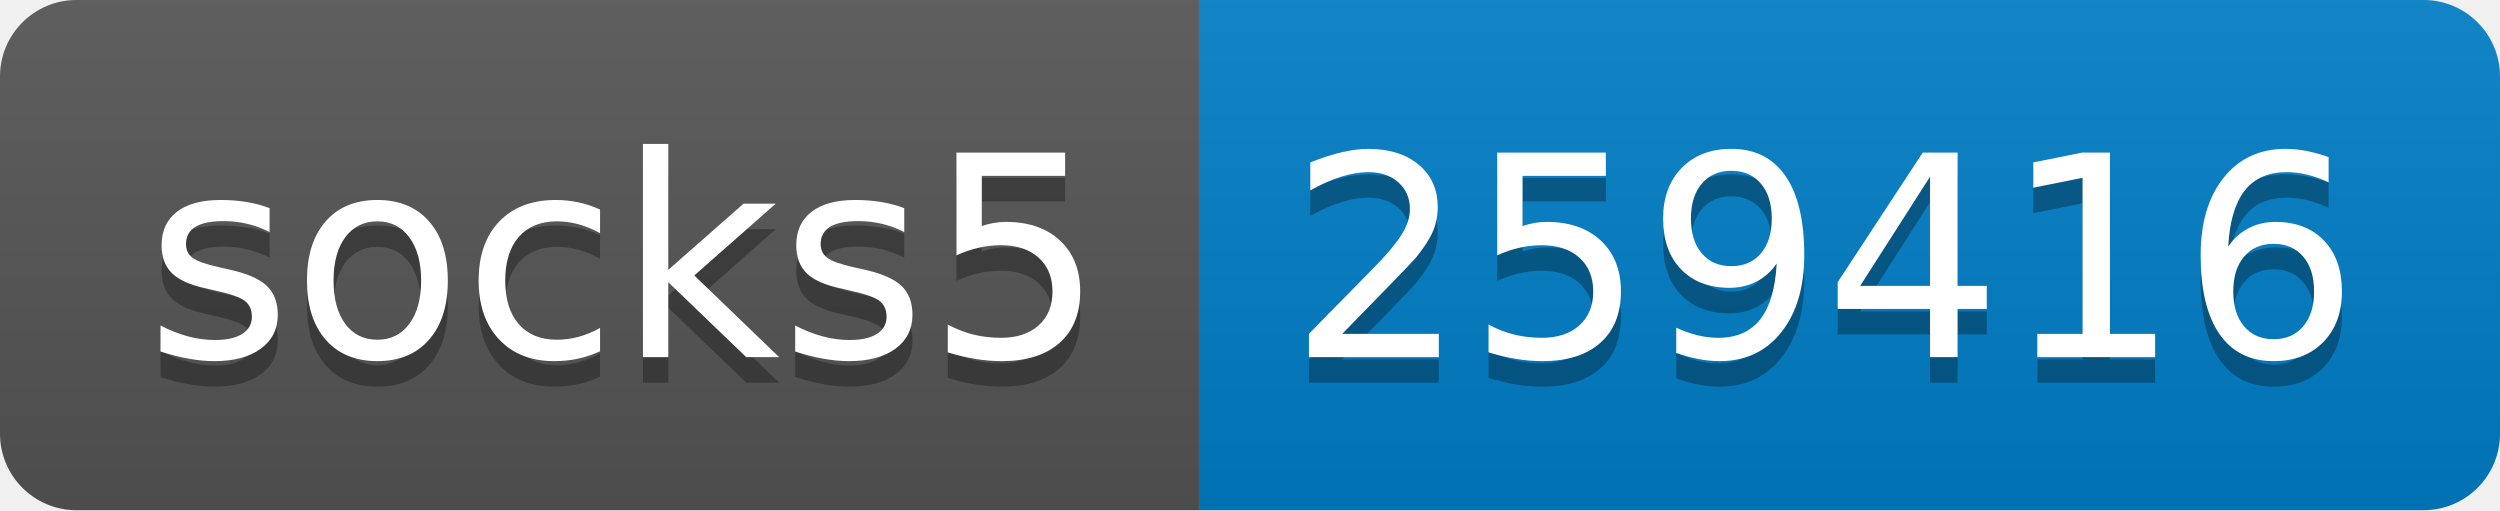
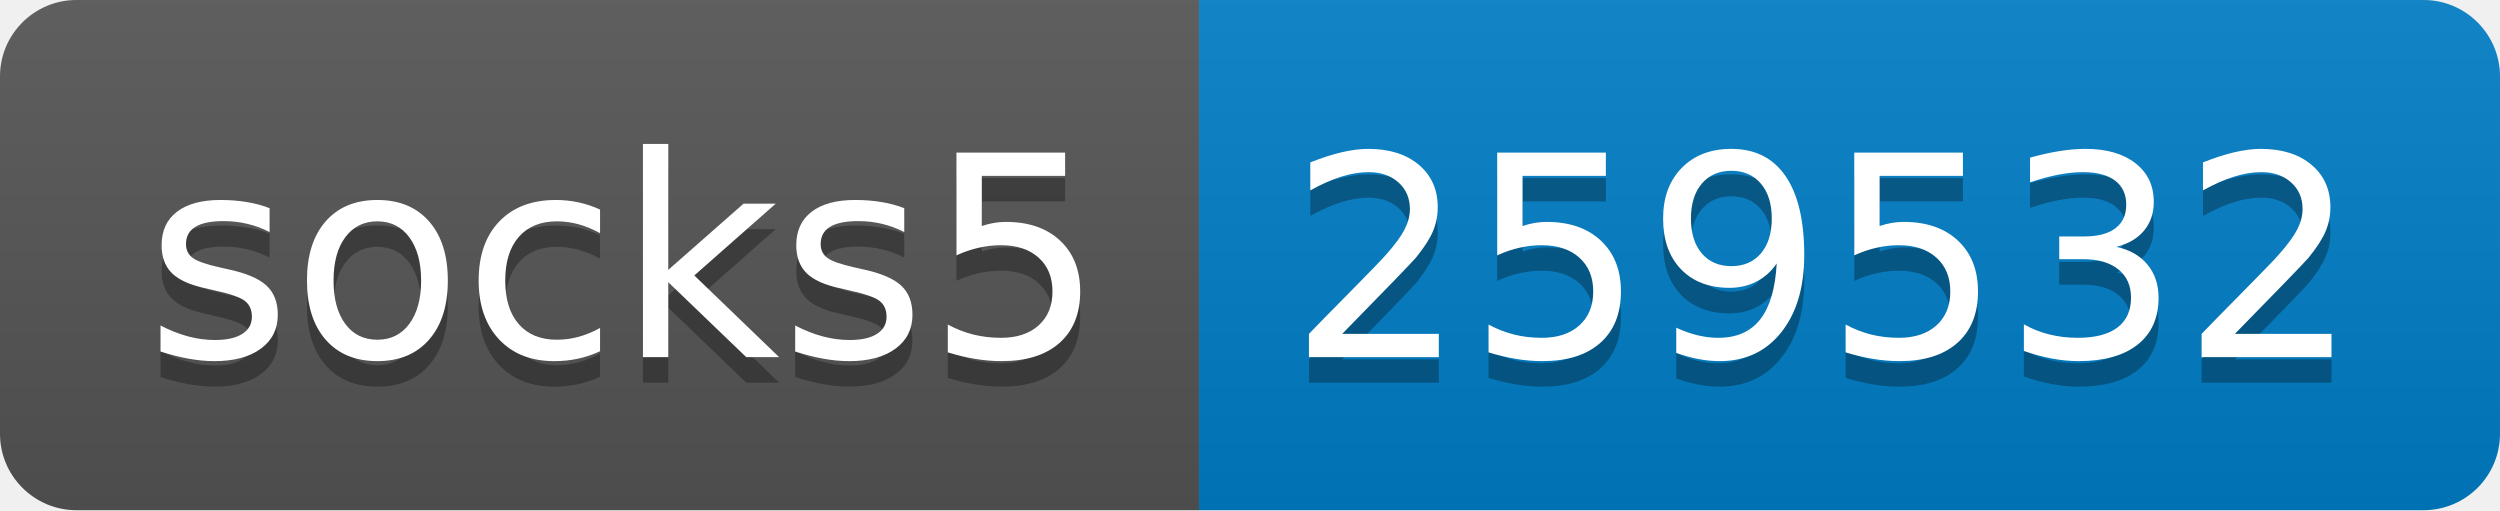
- <svg xmlns="http://www.w3.org/2000/svg" width="98" height="20" role="img" aria-label="socks5: 259416">
+ <svg xmlns="http://www.w3.org/2000/svg" width="98" height="20" role="img" aria-label="socks5: 259532">
  <linearGradient id="s" x2="0" y2="100%">
    <stop offset="0" stop-color="#bbb" stop-opacity=".1" />
    <stop offset="1" stop-opacity=".1" />
  </linearGradient>
  <clipPath id="r">
    <rect width="98" height="20" rx="3" fill="#fff" />
  </clipPath>
  <g clip-path="url(#r)">
    <rect width="47" height="20" fill="#555" />
    <rect x="47" width="51" height="20" fill="#007ec6" />
    <rect width="98" height="20" fill="url(#s)" />
  </g>
  <g fill="#fff" text-anchor="middle" font-family="Verdana,Geneva,DejaVu Sans,sans-serif" text-rendering="geometricPrecision" font-size="110">
    <text aria-hidden="true" x="245" y="150" fill="#010101" fill-opacity=".3" transform="scale(.1)" textLength="370">socks5</text>
    <text x="245" y="140" transform="scale(.1)" fill="#fff" textLength="370">socks5</text>
-     <text aria-hidden="true" x="715" y="150" fill="#010101" fill-opacity=".3" transform="scale(.1)" textLength="410">259416</text>
-     <text x="715" y="140" transform="scale(.1)" fill="#fff" textLength="410">259416</text>
+     <text aria-hidden="true" x="715" y="150" fill="#010101" fill-opacity=".3" transform="scale(.1)" textLength="410">259532</text>
+     <text x="715" y="140" transform="scale(.1)" fill="#fff" textLength="410">259532</text>
  </g>
</svg>
